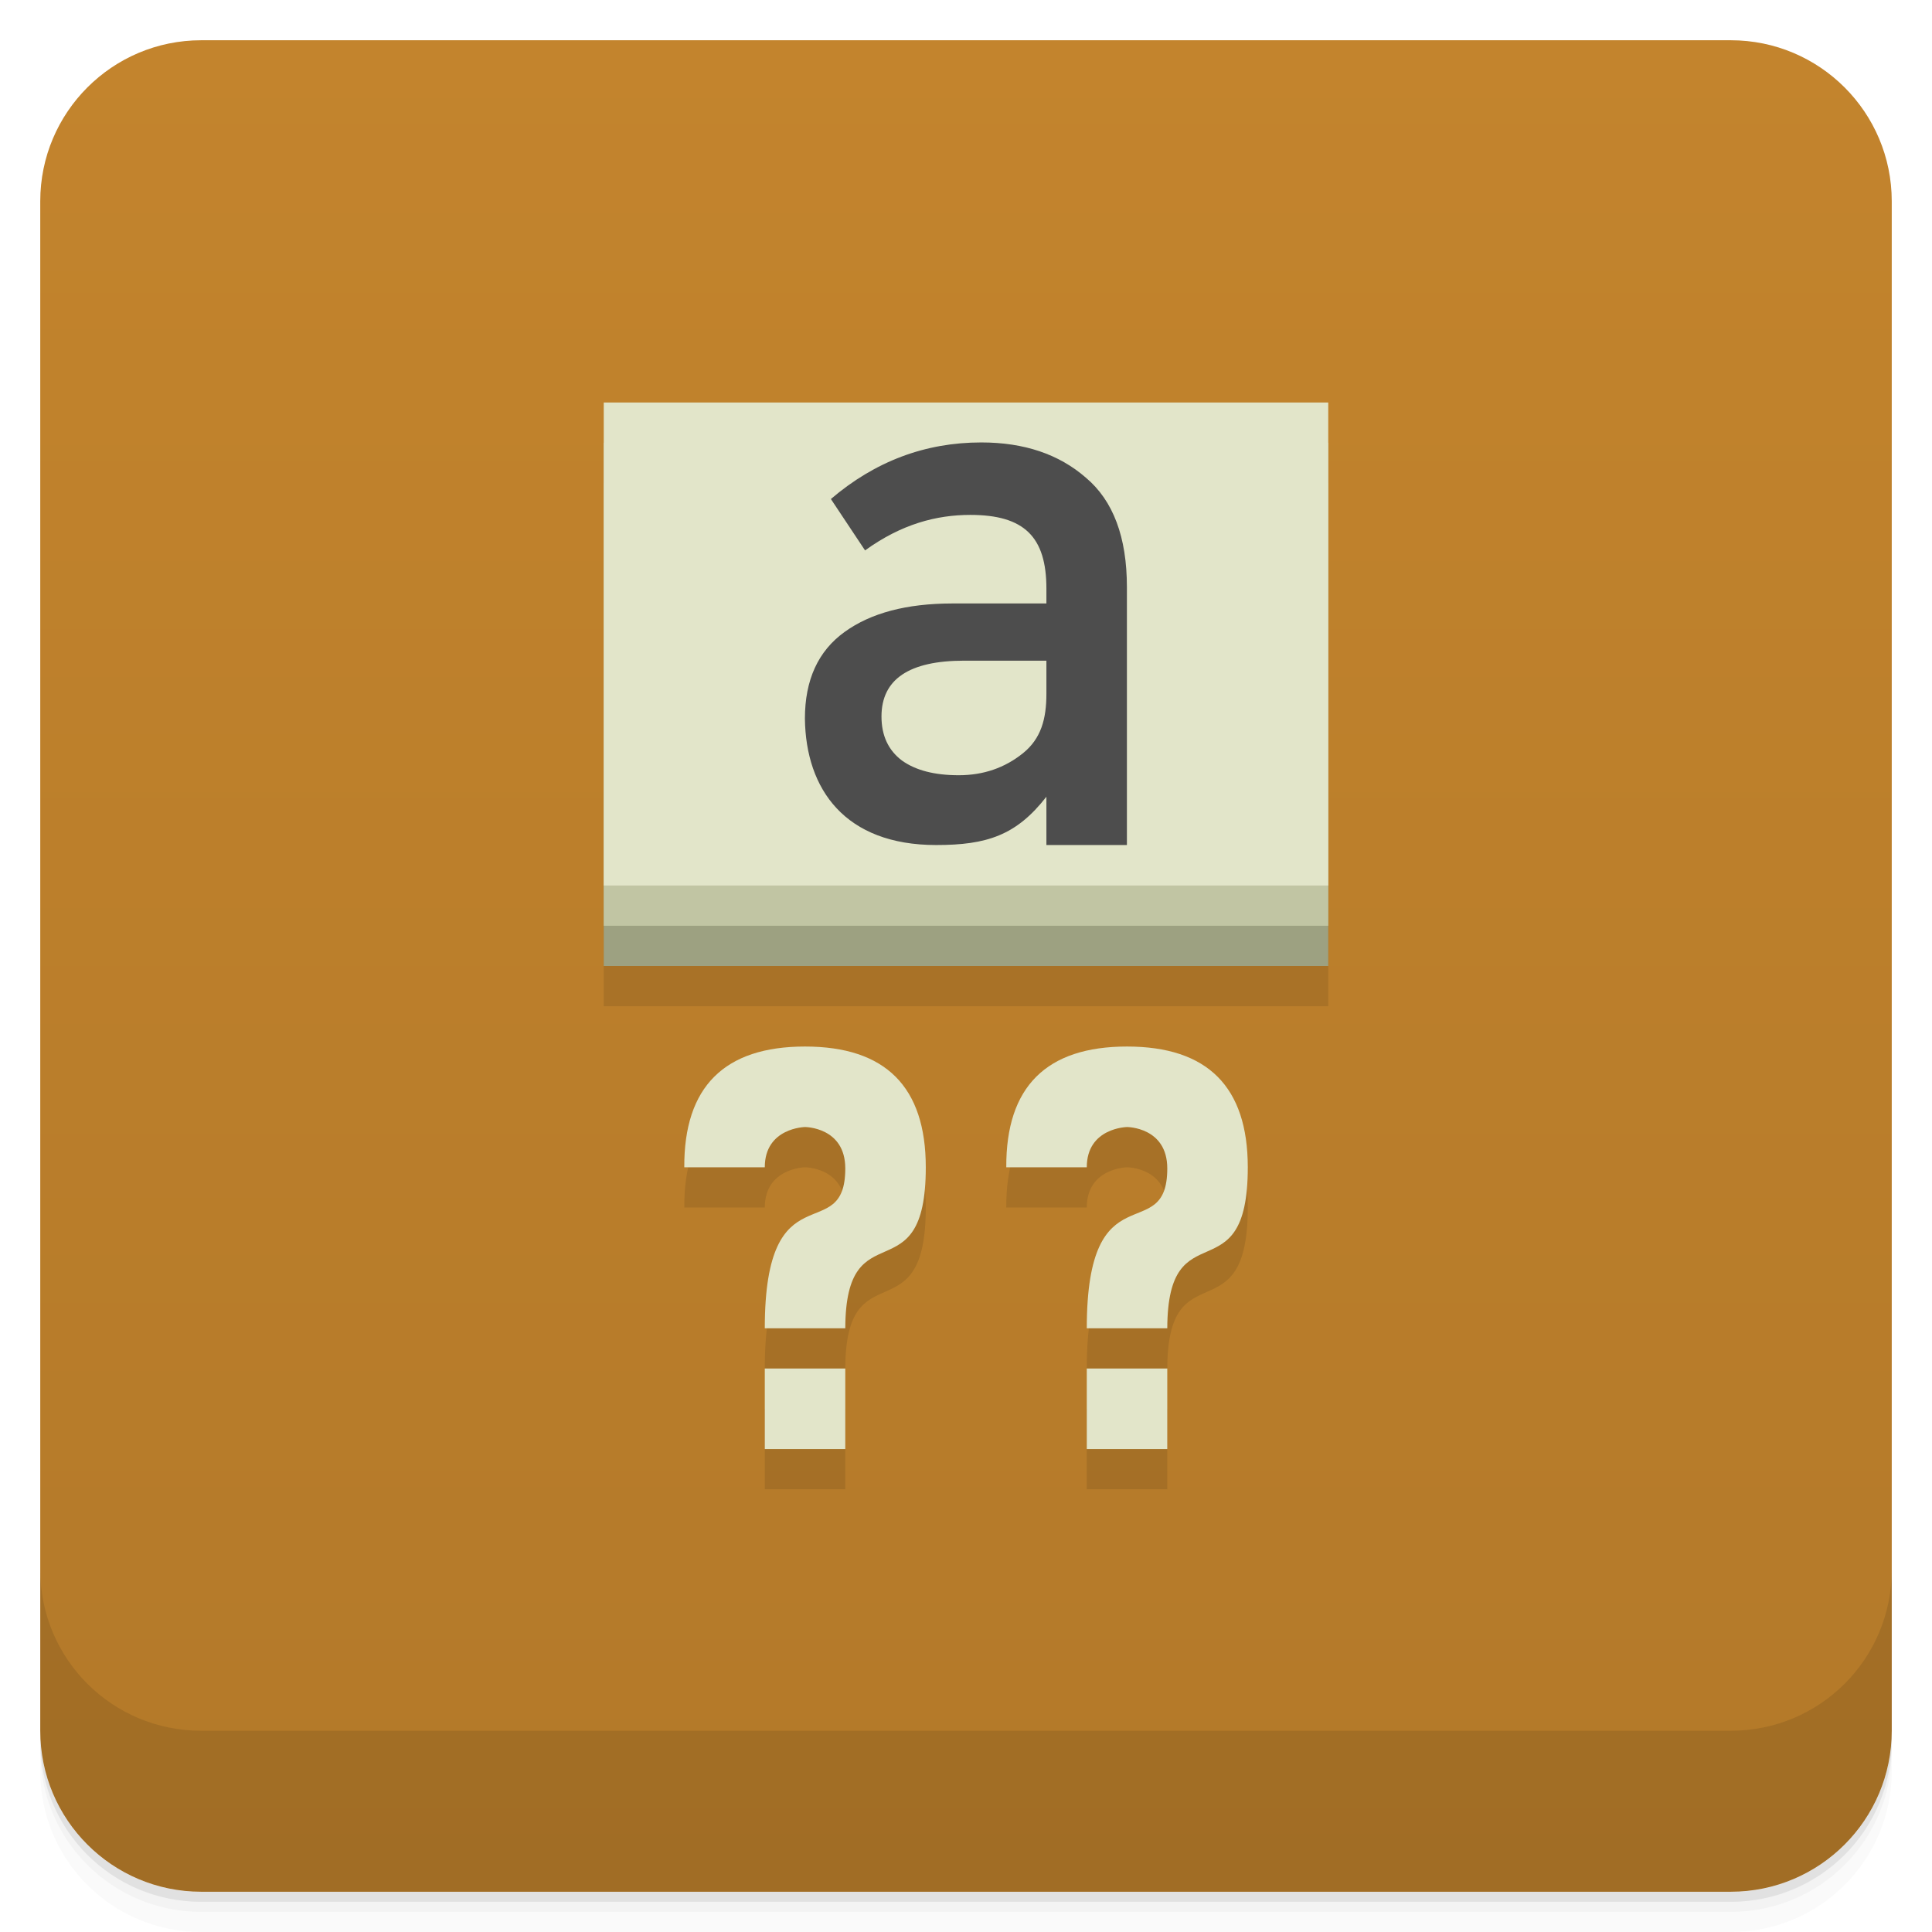
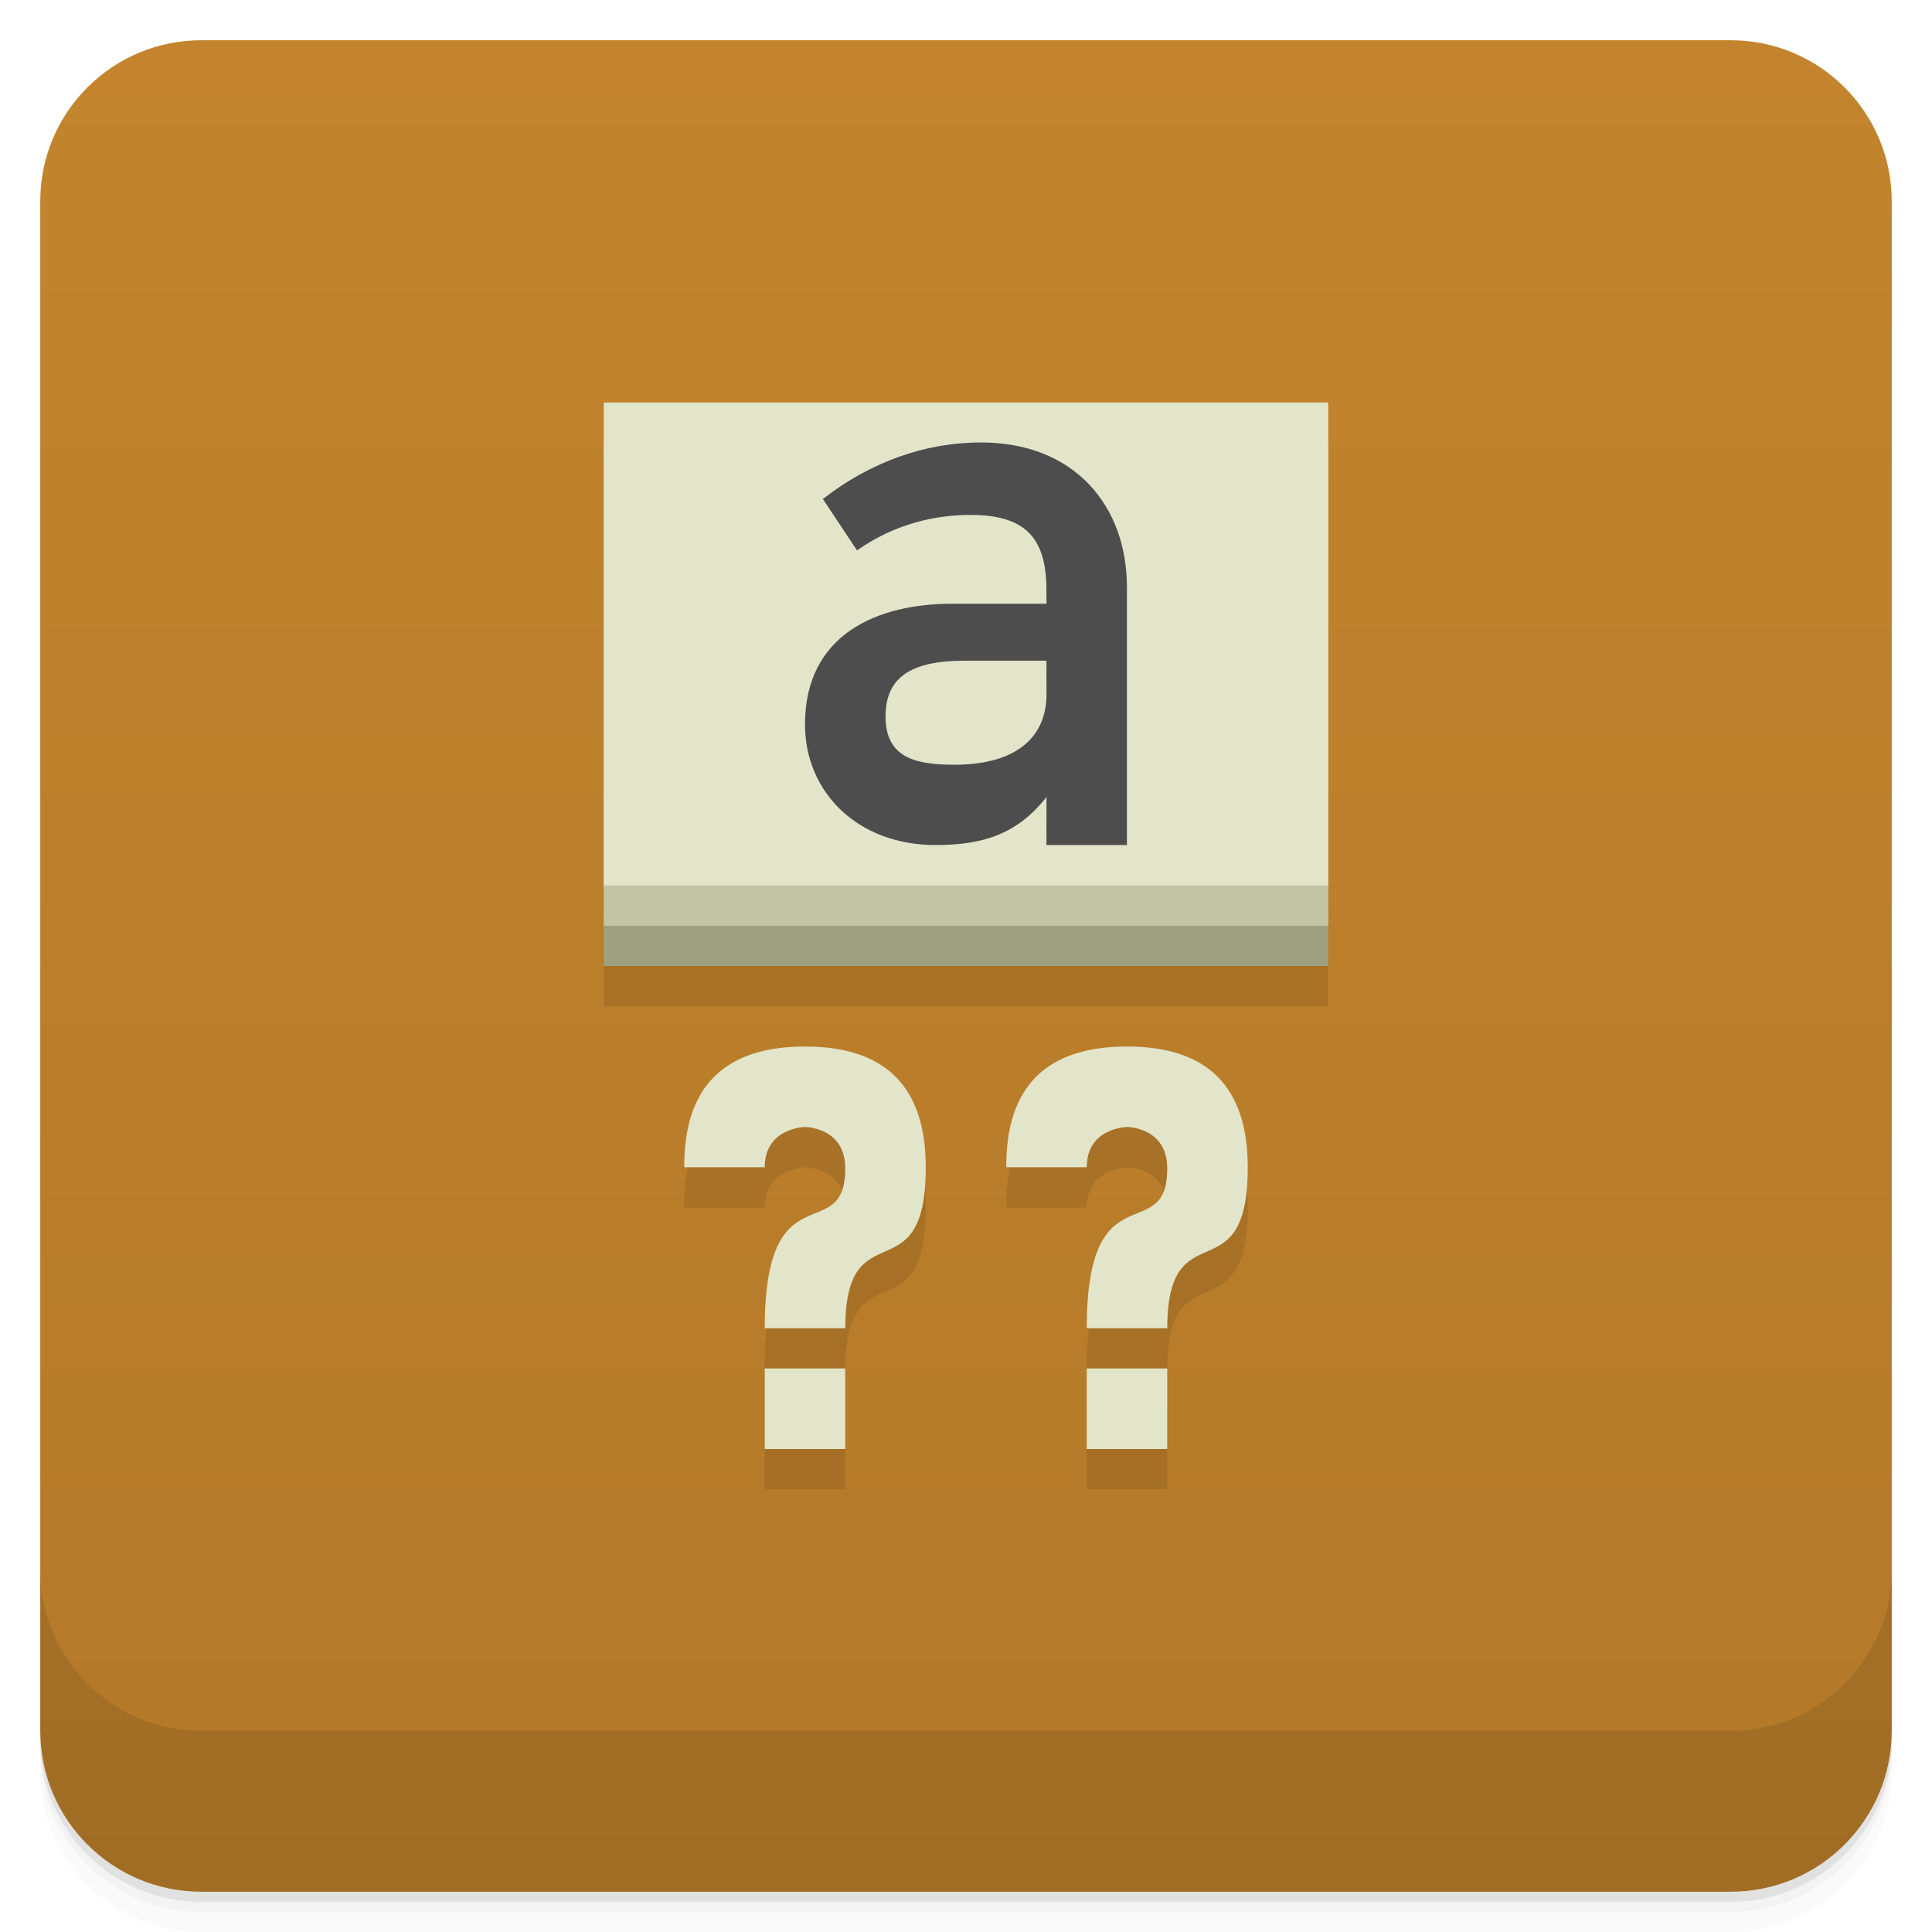
<svg xmlns="http://www.w3.org/2000/svg" width="48" height="48" version="1.1" viewBox="0 0 48 48">
  <defs>
-     <linearGradient id="linearGradient4501" x1="-47" x2="-1" y1="2.8779e-15" y2="6.1232e-17" gradientUnits="userSpaceOnUse">
+     <linearGradient id="bg" x1="-47" x2="-1" y1="2.8779e-15" y2="6.1232e-17" gradientUnits="userSpaceOnUse">
      <stop style="stop-color:#b37929" offset="0" />
      <stop style="stop-color:#c3842d" offset="1" />
    </linearGradient>
  </defs>
  <g transform="translate(0 3.949e-5)">
    <path d="m1 43v0.25c0 2.216 1.784 4 4 4h38c2.216 0 4-1.784 4-4v-0.25c0 2.216-1.784 4-4 4h-38c-2.216 0-4-1.784-4-4zm0 0.5v0.5c0 2.216 1.784 4 4 4h38c2.216 0 4-1.784 4-4v-0.5c0 2.216-1.784 4-4 4h-38c-2.216 0-4-1.784-4-4z" style="opacity:.02" />
    <path d="m1 43.25v0.25c0 2.216 1.784 4 4 4h38c2.216 0 4-1.784 4-4v-0.25c0 2.216-1.784 4-4 4h-38c-2.216 0-4-1.784-4-4z" style="opacity:.05" />
    <path d="m1 43v0.25c0 2.216 1.784 4 4 4h38c2.216 0 4-1.784 4-4v-0.25c0 2.216-1.784 4-4 4h-38c-2.216 0-4-1.784-4-4z" style="opacity:.1" />
  </g>
-   <rect transform="rotate(-90)" x="-47" y="1" width="46" height="46" rx="4" style="fill:url(#linearGradient4501)" />
+   <rect transform="rotate(-90)" x="-47" y="1" width="46" height="46" rx="4" style="fill:url(#bg)" />
  <g transform="translate(0 3.949e-5)">
    <g transform="translate(0 -1004.4)">
      <path d="m1 1043.4v4c0 2.216 1.784 4 4 4h38c2.216 0 4-1.784 4-4v-4c0 2.216-1.784 4-4 4h-38c-2.216 0-4-1.784-4-4z" style="opacity:.1" />
    </g>
  </g>
-   <g transform="translate(0 -1)">
-     <rect x="15" y="12" width="18" height="14" style="fill-opacity:.098" />
-     <rect x="15" y="13" width="18" height="12" style="fill:#9da181" />
-     <rect x="15" y="12" width="18" height="12" style="fill:#c1c5a3" />
-     <rect x="15" y="11" width="18" height="12" style="fill:#e2e5c9" />
-     <g transform="matrix(1.0398 0 0 .96175 0 1)" style="fill-opacity:.098">
-       <path transform="scale(.96175 1.0398)" d="m28 27c-2 0-3.01 0.996-3 3h2c0-0.984 1-1 1-1s1 0 1 1.029c0 1.971-2-0.029-2 3.971h2c8e-3 -3 2-0.766 2-4 0-2-1-3-3-3zm-1 8v2h2v-2z" />
-     </g>
-     <g transform="scale(1.0398 .96175)" style="fill:#e2e5c9">
-       <path transform="scale(.96175 1.0398)" d="m28 27c-2 0-3.01 0.996-3 3h2c0-0.984 1-1 1-1s1 0 1 1.029c0 1.971-2-0.029-2 3.971h2c8e-3 -3 2-0.766 2-4 0-2-1-3-3-3zm-1 8v2h2v-2z" />
-     </g>
-     <g transform="scale(.96477 1.0365)" style="fill:#4d4d4d">
-       <path d="m29.02 21.22h-2.073v-1.158c-0.775 0.927-1.536 1.158-2.839 1.158-2.344 0-3.358-1.333-3.38-3.03 0-0.927 0.34-1.62 1.021-2.077 0.681-0.458 1.602-0.681 2.764-0.683h2.434v-0.356c0-1.244-0.574-1.767-1.959-1.767-0.869 0-1.772 0.218-2.711 0.851l-0.88-1.232c1.138-0.904 2.43-1.356 3.873-1.356 1.103 0 2 0.282 2.694 0.845 0.704 0.552 1.056 1.426 1.056 2.623zm-2.073-3.627v-0.792h-2.117c-1.42 0-2.13 0.446-2.13 1.338 0 0.458 0.176 0.81 0.528 1.056 0.352 0.235 0.839 0.352 1.461 0.352 0.634 0 1.185-0.176 1.655-0.528 0.469-0.352 0.603-0.827 0.603-1.426z" />
-     </g>
-     <g transform="matrix(1.0398 0 0 .96175 -7.9999 1)" style="fill-opacity:.098">
-       <path transform="scale(.96175 1.0398)" d="m28 27c-2 0-3.01 0.996-3 3h2c0-0.984 1-1 1-1s1 0 1 1.029c0 1.971-2-0.029-2 3.971h2c8e-3 -3 2-0.766 2-4 0-2-1-3-3-3zm-1 8v2h2v-2z" />
-     </g>
-     <g transform="matrix(1.0398 0 0 .96175 -7.9999 0)" style="fill:#e2e5c9">
-       <path transform="scale(.96175 1.0398)" d="m28 27c-2 0-3.01 0.996-3 3h2c0-0.984 1-1 1-1s1 0 1 1.029c0 1.971-2-0.029-2 3.971h2c8e-3 -3 2-0.766 2-4 0-2-1-3-3-3zm-1 8v2h2v-2z" />
-     </g>
-   </g>
+   <path d="m15 11v14h18v-14zm5 16c-2 0-3.01 0.996-3 3h2c0-0.984 1-1 1-1s1 2.97e-4 1 1.029c0 1.971-2-0.029-2 3.971h2c8e-3 -3 2-0.766 2-4 0-2-1-3-3-3zm8 0c-2 0-3.01 0.996-3 3h2c0-0.984 1-1 1-1s1 2.97e-4 1 1.029c0 1.971-2-0.029-2 3.971h2c8e-3 -3 2-0.766 2-4 0-2-1-3-3-3zm-9 8v2h2v-2zm8 0v2h2v-2z" style="opacity:.1" />
+   <rect x="15" y="12" width="18" height="12" style="fill:#9da181" />
+   <rect x="15" y="11" width="18" height="12" style="fill:#c1c5a3" />
+   <rect x="15" y="10" width="18" height="12" style="fill:#e2e5c9" />
+   <path d="m28 26c-2 0-3.01 0.996-3 3h2c0-0.984 1-1 1-1s1 2.97e-4 1 1.029c0 1.971-2-0.029-2 3.971h2c8e-3 -3 2-0.766 2-4 0-2-1-3-3-3zm-1 8v2h2v-2z" style="fill:#e2e5c9" />
+   <path d="m27.998 20.995h-2l0.002-1.195c-0.748 0.961-1.646 1.192-2.741 1.195-1.962 0.005-3.259-1.324-3.259-2.995 0-2.245 1.803-3 3.65-3h2.35l-0.002-0.376c-0.008-1.289-0.554-1.831-1.89-1.831-0.838 0-1.864 0.207-2.815 0.882l-0.849-1.277c1.179-0.919 2.544-1.408 3.936-1.405 2.33 0.005 3.618 1.587 3.618 3.595zm-1.998-3.759-0.002-0.821h-2.042c-1.37 0-1.955 0.448-1.955 1.385 0 1 0.7 1.2 1.7 1.2 1.571 0 2.303-0.7 2.3-1.765z" style="fill:#4d4d4d" />
+   <path d="m20 26c-2 0-3.01 0.996-3 3h2c0-0.984 1-1 1-1s1 0 1 1.029c0 1.971-2-0.029-2 3.971h2c8e-3 -3 2-0.766 2-4 0-2-1-3-3-3zm-1 8v2h2v-2z" style="fill:#e2e5c9" />
</svg>
